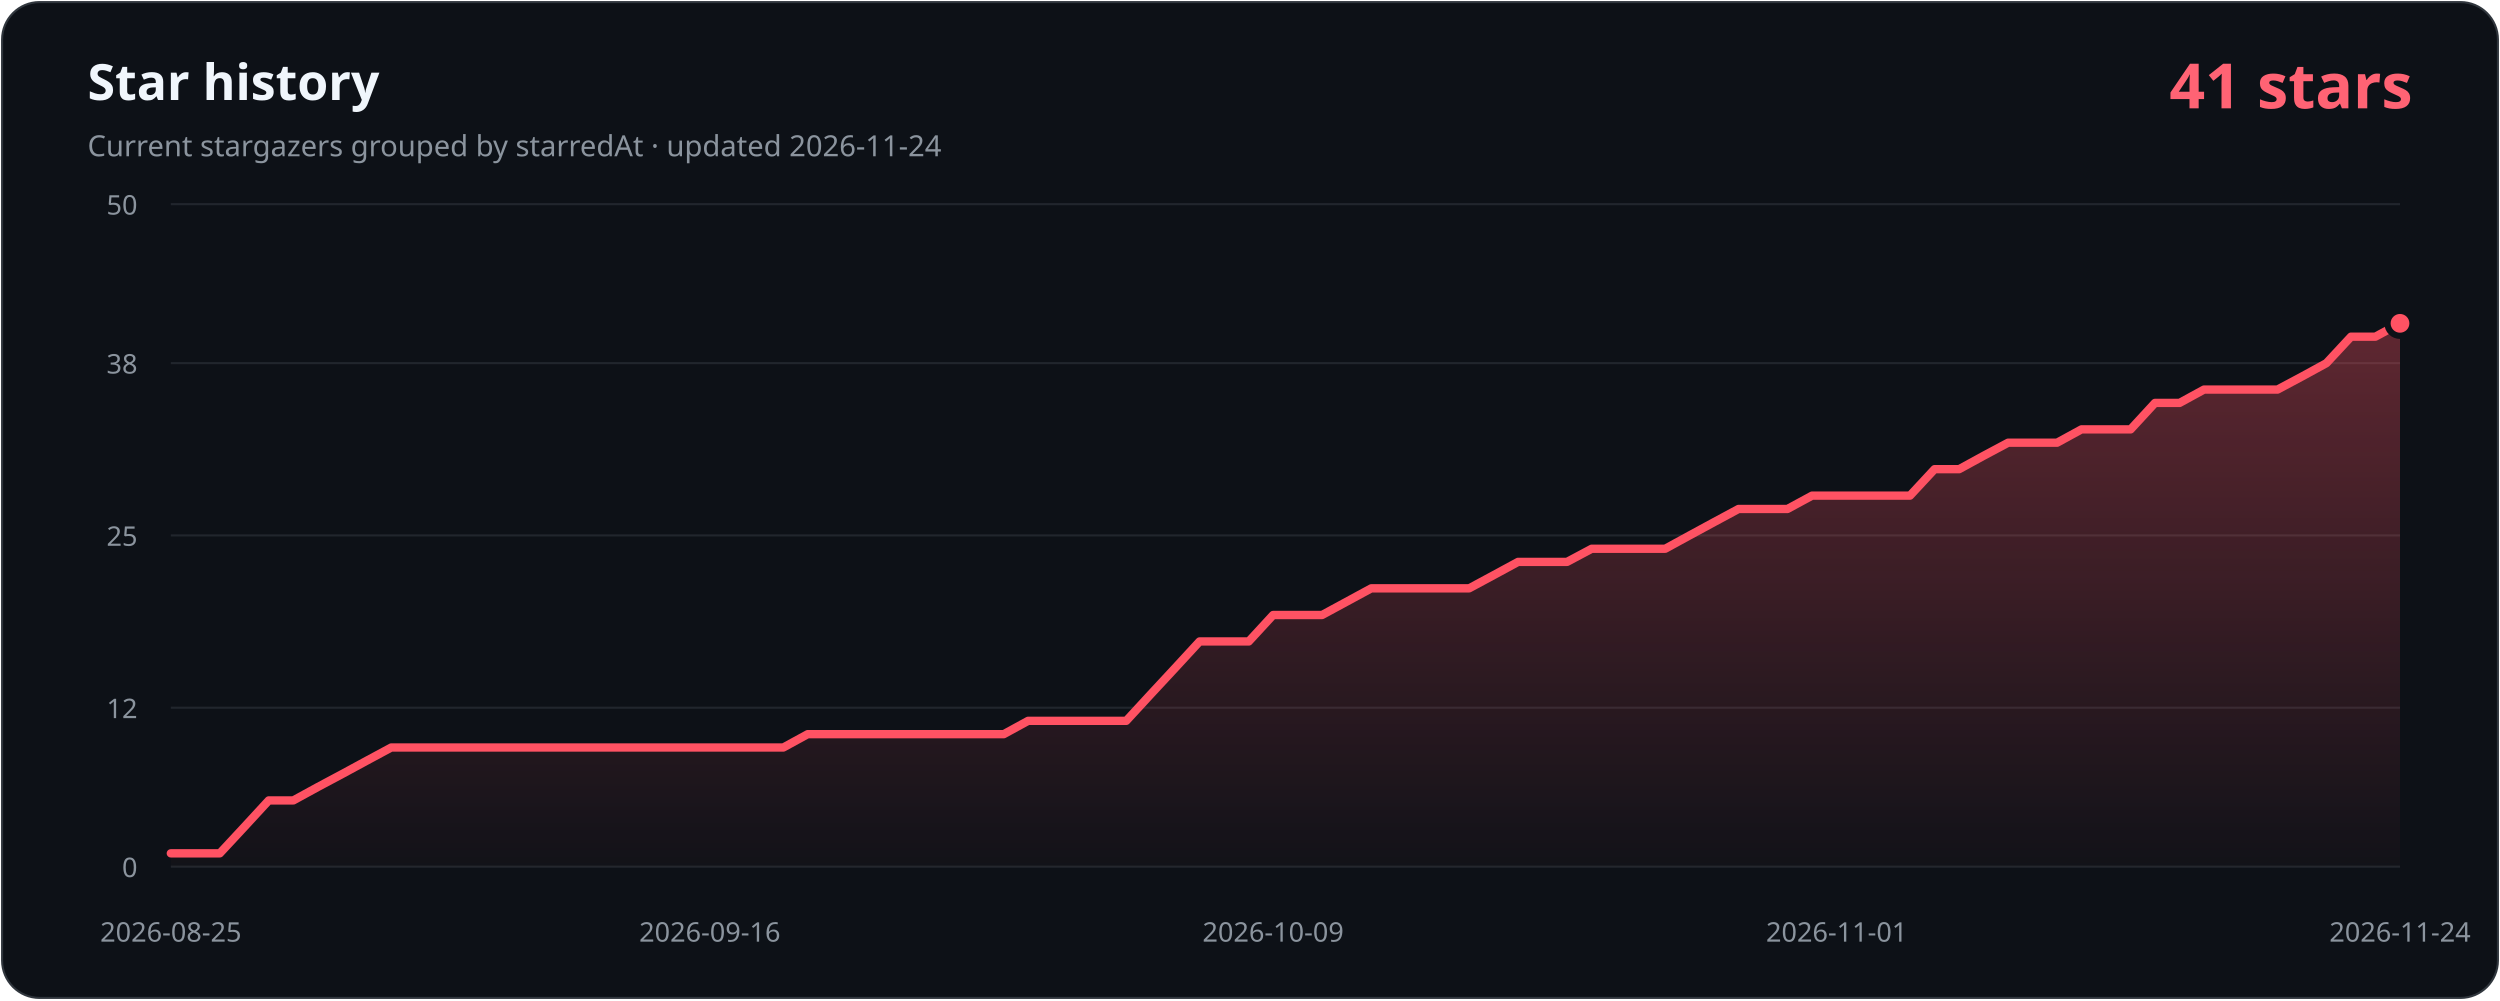
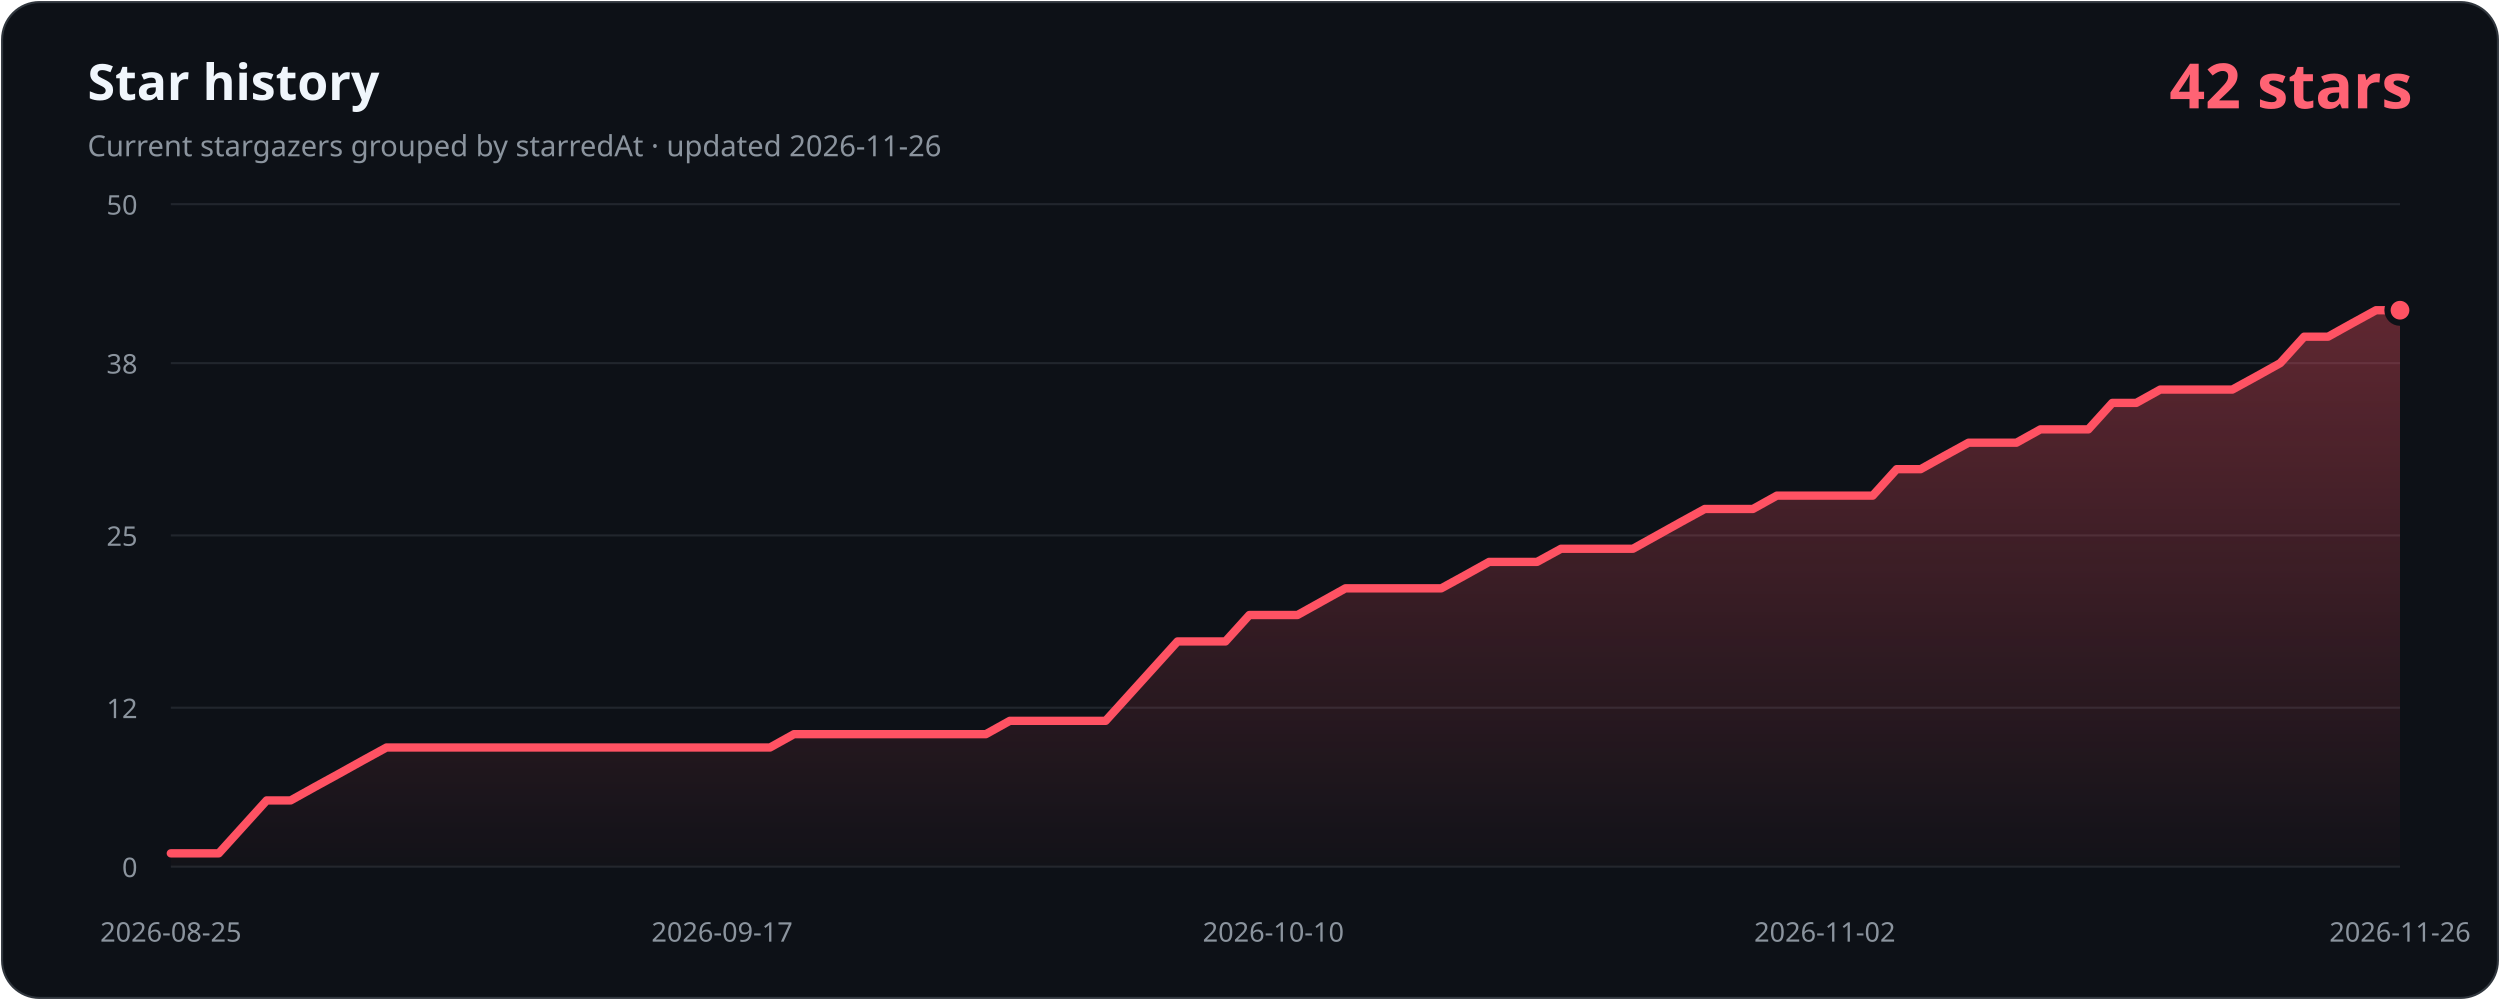
- <svg xmlns="http://www.w3.org/2000/svg" width="1200" height="480" viewBox="0 0 1200 480" role="img" aria-labelledby="title description" data-history-hash="b7e1ec831abeb26cd9f3">
+ <svg xmlns="http://www.w3.org/2000/svg" width="1200" height="480" viewBox="0 0 1200 480" role="img" aria-labelledby="title description" data-history-hash="fab560446322d647c4f6">
  <defs>
    <linearGradient id="area" x1="0" y1="0" x2="0" y2="1">
      <stop offset="0" stop-color="#ff5263" stop-opacity="0.34" />
      <stop offset="1" stop-color="#ff5263" stop-opacity="0.02" />
    </linearGradient>
  </defs>
  <rect x="1" y="1" width="1198" height="478" rx="18" fill="#0d1117" stroke="#30363d" />
  <text x="42" y="48" fill="#f0f6fc" font-family="Segoe UI, sans-serif" font-size="24" font-weight="700">Star history</text>
-   <text x="42" y="75" fill="#8b949e" font-family="Segoe UI, sans-serif" font-size="14">Current stargazers grouped by starredAt · updated 2026-11-24</text>
-   <text x="1158" y="52" fill="#ff6374" font-family="Segoe UI, sans-serif" font-size="30" font-weight="700" text-anchor="end">41 stars</text>
+   <text x="42" y="75" fill="#8b949e" font-family="Segoe UI, sans-serif" font-size="14">Current stargazers grouped by starredAt · updated 2026-11-26</text>
+   <text x="1158" y="52" fill="#ff6374" font-family="Segoe UI, sans-serif" font-size="30" font-weight="700" text-anchor="end">42 stars</text>
  <g font-family="Segoe UI, sans-serif" font-size="13">
    <line class="grid" x1="82" y1="416.0" x2="1152" y2="416.0" />
    <text class="axis" x="66" y="421.0" text-anchor="end">0</text>
    <line class="grid" x1="82" y1="339.7" x2="1152" y2="339.7" />
    <text class="axis" x="66" y="344.7" text-anchor="end">12</text>
    <line class="grid" x1="82" y1="257.0" x2="1152" y2="257.0" />
    <text class="axis" x="66" y="262.0" text-anchor="end">25</text>
    <line class="grid" x1="82" y1="174.3" x2="1152" y2="174.3" />
    <text class="axis" x="66" y="179.3" text-anchor="end">38</text>
    <line class="grid" x1="82" y1="98.0" x2="1152" y2="98.0" />
    <text class="axis" x="66" y="103.0" text-anchor="end">50</text>
    <text class="axis" x="82.0" y="452" text-anchor="middle">2026-08-25</text>
-     <text class="axis" x="340.7" y="452" text-anchor="middle">2026-09-16</text>
-     <text class="axis" x="611.1" y="452" text-anchor="middle">2026-10-09</text>
-     <text class="axis" x="881.6" y="452" text-anchor="middle">2026-11-01</text>
-     <text class="axis" x="1152.0" y="452" text-anchor="middle">2026-11-24</text>
+     <text class="axis" x="346.6" y="452" text-anchor="middle">2026-09-17</text>
+     <text class="axis" x="611.2" y="452" text-anchor="middle">2026-10-10</text>
+     <text class="axis" x="875.9" y="452" text-anchor="middle">2026-11-02</text>
+     <text class="axis" x="1152.0" y="452" text-anchor="middle">2026-11-26</text>
  </g>
-   <path d="M 82,416 L 82.0,409.6 L 93.8,409.6 L 105.5,409.6 L 117.3,396.9 L 129.0,384.2 L 140.8,384.2 L 152.5,377.8 L 164.3,371.5 L 176.1,365.1 L 187.8,358.8 L 199.6,358.8 L 211.3,358.8 L 223.1,358.8 L 234.9,358.8 L 246.6,358.8 L 258.4,358.8 L 270.1,358.8 L 281.9,358.8 L 293.6,358.8 L 305.4,358.8 L 317.2,358.8 L 328.9,358.8 L 340.7,358.8 L 352.4,358.8 L 364.2,358.8 L 376.0,358.8 L 387.7,352.4 L 399.5,352.4 L 411.2,352.4 L 423.0,352.4 L 434.7,352.4 L 446.5,352.4 L 458.3,352.4 L 470.0,352.4 L 481.8,352.4 L 493.5,346.0 L 505.3,346.0 L 517.1,346.0 L 528.8,346.0 L 540.6,346.0 L 552.3,333.3 L 564.1,320.6 L 575.8,307.9 L 587.6,307.9 L 599.4,307.9 L 611.1,295.2 L 622.9,295.2 L 634.6,295.2 L 646.4,288.8 L 658.2,282.4 L 669.9,282.4 L 681.7,282.4 L 693.4,282.4 L 705.2,282.4 L 716.9,276.1 L 728.7,269.7 L 740.5,269.7 L 752.2,269.7 L 764.0,263.4 L 775.7,263.4 L 787.5,263.4 L 799.3,263.4 L 811.0,257.0 L 822.8,250.6 L 834.5,244.3 L 846.3,244.3 L 858.0,244.3 L 869.8,237.9 L 881.6,237.9 L 893.3,237.9 L 905.1,237.9 L 916.8,237.9 L 928.6,225.2 L 940.4,225.2 L 952.1,218.8 L 963.9,212.5 L 975.6,212.5 L 987.4,212.5 L 999.1,206.1 L 1010.9,206.1 L 1022.7,206.1 L 1034.4,193.4 L 1046.2,193.4 L 1057.9,187.0 L 1069.7,187.0 L 1081.5,187.0 L 1093.2,187.0 L 1105.0,180.7 L 1116.7,174.3 L 1128.5,161.6 L 1140.2,161.6 L 1152.0,155.2 L 1152,416 Z" fill="url(#area)" />
-   <polyline points="82.0,409.6 93.8,409.6 105.5,409.6 117.3,396.9 129.0,384.2 140.8,384.2 152.5,377.8 164.3,371.5 176.1,365.1 187.8,358.8 199.6,358.8 211.3,358.8 223.1,358.8 234.9,358.8 246.6,358.8 258.4,358.8 270.1,358.8 281.9,358.8 293.6,358.8 305.4,358.8 317.2,358.8 328.9,358.8 340.7,358.8 352.4,358.8 364.2,358.8 376.0,358.8 387.7,352.4 399.5,352.4 411.2,352.4 423.0,352.4 434.7,352.4 446.5,352.4 458.3,352.4 470.0,352.4 481.8,352.4 493.5,346.0 505.3,346.0 517.1,346.0 528.8,346.0 540.6,346.0 552.3,333.3 564.1,320.6 575.8,307.9 587.6,307.9 599.4,307.9 611.1,295.2 622.9,295.2 634.6,295.2 646.4,288.8 658.2,282.4 669.9,282.4 681.7,282.4 693.4,282.4 705.2,282.4 716.9,276.1 728.7,269.7 740.5,269.7 752.2,269.7 764.0,263.4 775.7,263.4 787.5,263.4 799.3,263.4 811.0,257.0 822.8,250.6 834.5,244.3 846.3,244.3 858.0,244.3 869.8,237.9 881.6,237.9 893.3,237.9 905.1,237.9 916.8,237.9 928.6,225.2 940.4,225.2 952.1,218.8 963.9,212.5 975.6,212.5 987.4,212.5 999.1,206.1 1010.9,206.1 1022.7,206.1 1034.4,193.4 1046.2,193.4 1057.9,187.0 1069.7,187.0 1081.5,187.0 1093.2,187.0 1105.0,180.7 1116.7,174.3 1128.5,161.6 1140.2,161.6 1152.0,155.2" fill="none" stroke="#ff5263" stroke-width="4" stroke-linecap="round" stroke-linejoin="round" />
-   <circle cx="1152.0" cy="155.2" r="6" fill="#ff5263" stroke="#0d1117" stroke-width="3" />
+   <path d="M 82,416 L 82.0,409.6 L 93.5,409.6 L 105.0,409.6 L 116.5,396.9 L 128.0,384.2 L 139.5,384.2 L 151.0,377.8 L 162.5,371.5 L 174.0,365.1 L 185.5,358.8 L 197.1,358.8 L 208.6,358.8 L 220.1,358.8 L 231.6,358.8 L 243.1,358.8 L 254.6,358.8 L 266.1,358.8 L 277.6,358.8 L 289.1,358.8 L 300.6,358.8 L 312.1,358.8 L 323.6,358.8 L 335.1,358.8 L 346.6,358.8 L 358.1,358.8 L 369.6,358.8 L 381.1,352.4 L 392.6,352.4 L 404.2,352.4 L 415.7,352.4 L 427.2,352.4 L 438.7,352.4 L 450.2,352.4 L 461.7,352.4 L 473.2,352.4 L 484.7,346.0 L 496.2,346.0 L 507.7,346.0 L 519.2,346.0 L 530.7,346.0 L 542.2,333.3 L 553.7,320.6 L 565.2,307.9 L 576.7,307.9 L 588.2,307.9 L 599.7,295.2 L 611.2,295.2 L 622.8,295.2 L 634.3,288.8 L 645.8,282.4 L 657.3,282.4 L 668.8,282.4 L 680.3,282.4 L 691.8,282.4 L 703.3,276.1 L 714.8,269.7 L 726.3,269.7 L 737.8,269.7 L 749.3,263.4 L 760.8,263.4 L 772.3,263.4 L 783.8,263.4 L 795.3,257.0 L 806.8,250.6 L 818.3,244.3 L 829.8,244.3 L 841.4,244.3 L 852.9,237.9 L 864.4,237.9 L 875.9,237.9 L 887.4,237.9 L 898.9,237.9 L 910.4,225.2 L 921.9,225.2 L 933.4,218.8 L 944.9,212.5 L 956.4,212.5 L 967.9,212.5 L 979.4,206.1 L 990.9,206.1 L 1002.4,206.1 L 1013.9,193.4 L 1025.4,193.4 L 1036.9,187.0 L 1048.5,187.0 L 1060.0,187.0 L 1071.5,187.0 L 1083.0,180.7 L 1094.5,174.3 L 1106.0,161.6 L 1117.5,161.6 L 1129.0,155.2 L 1140.5,148.9 L 1152.0,148.9 L 1152,416 Z" fill="url(#area)" />
+   <polyline points="82.0,409.6 93.5,409.6 105.0,409.6 116.5,396.9 128.0,384.2 139.5,384.2 151.0,377.8 162.5,371.5 174.0,365.1 185.5,358.8 197.1,358.8 208.6,358.8 220.1,358.8 231.6,358.8 243.1,358.8 254.6,358.8 266.1,358.8 277.6,358.8 289.1,358.8 300.6,358.8 312.1,358.8 323.6,358.8 335.1,358.8 346.6,358.8 358.1,358.8 369.6,358.8 381.1,352.4 392.6,352.4 404.2,352.4 415.7,352.4 427.2,352.4 438.7,352.4 450.2,352.4 461.7,352.4 473.2,352.4 484.7,346.0 496.2,346.0 507.7,346.0 519.2,346.0 530.7,346.0 542.2,333.3 553.7,320.6 565.2,307.9 576.7,307.9 588.2,307.9 599.7,295.2 611.2,295.2 622.8,295.2 634.3,288.8 645.8,282.4 657.3,282.4 668.8,282.4 680.3,282.4 691.8,282.4 703.3,276.1 714.8,269.7 726.3,269.7 737.8,269.7 749.3,263.4 760.8,263.4 772.3,263.4 783.8,263.4 795.3,257.0 806.8,250.6 818.3,244.3 829.8,244.3 841.4,244.3 852.9,237.9 864.4,237.9 875.9,237.9 887.4,237.9 898.9,237.9 910.4,225.2 921.9,225.2 933.4,218.8 944.9,212.5 956.4,212.5 967.9,212.5 979.4,206.1 990.9,206.1 1002.4,206.1 1013.9,193.4 1025.4,193.4 1036.9,187.0 1048.5,187.0 1060.0,187.0 1071.5,187.0 1083.0,180.7 1094.5,174.3 1106.0,161.6 1117.5,161.6 1129.0,155.2 1140.5,148.9 1152.0,148.9" fill="none" stroke="#ff5263" stroke-width="4" stroke-linecap="round" stroke-linejoin="round" />
+   <circle cx="1152.0" cy="148.9" r="6" fill="#ff5263" stroke="#0d1117" stroke-width="3" />
  <style>.grid{stroke:#21262d;stroke-width:1}.axis{fill:#8b949e}</style>
</svg>
